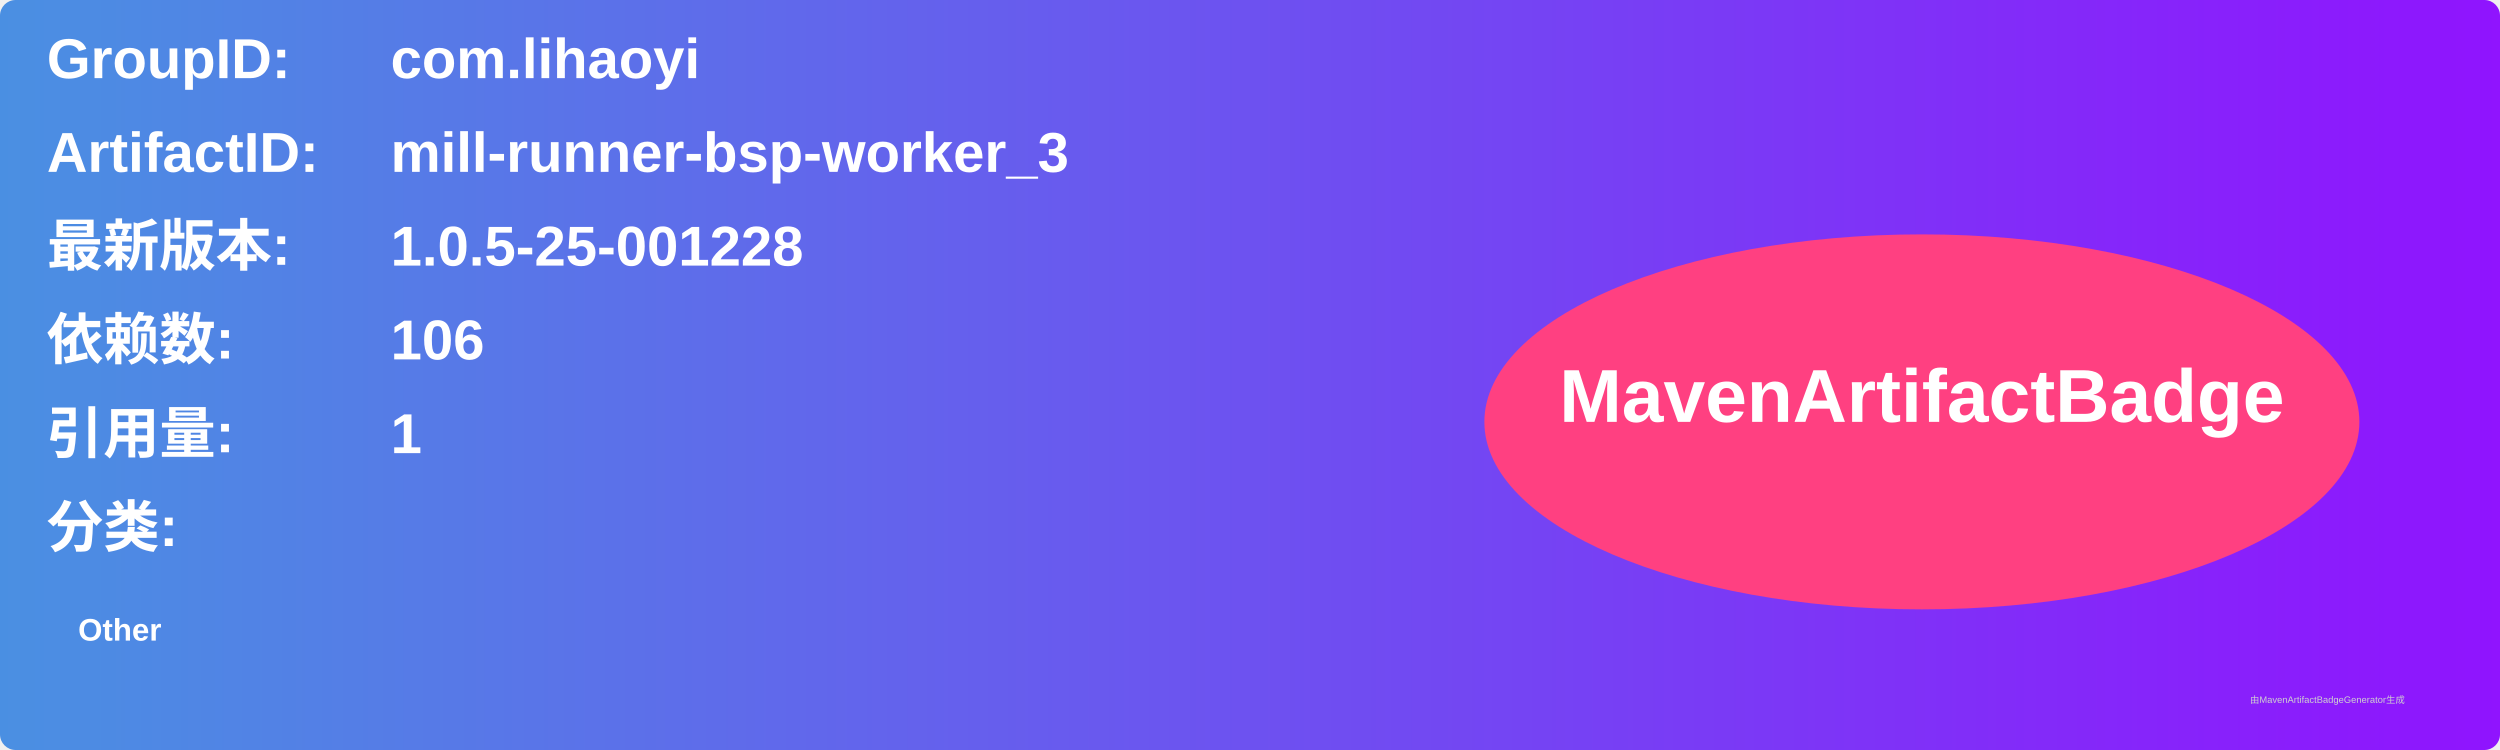
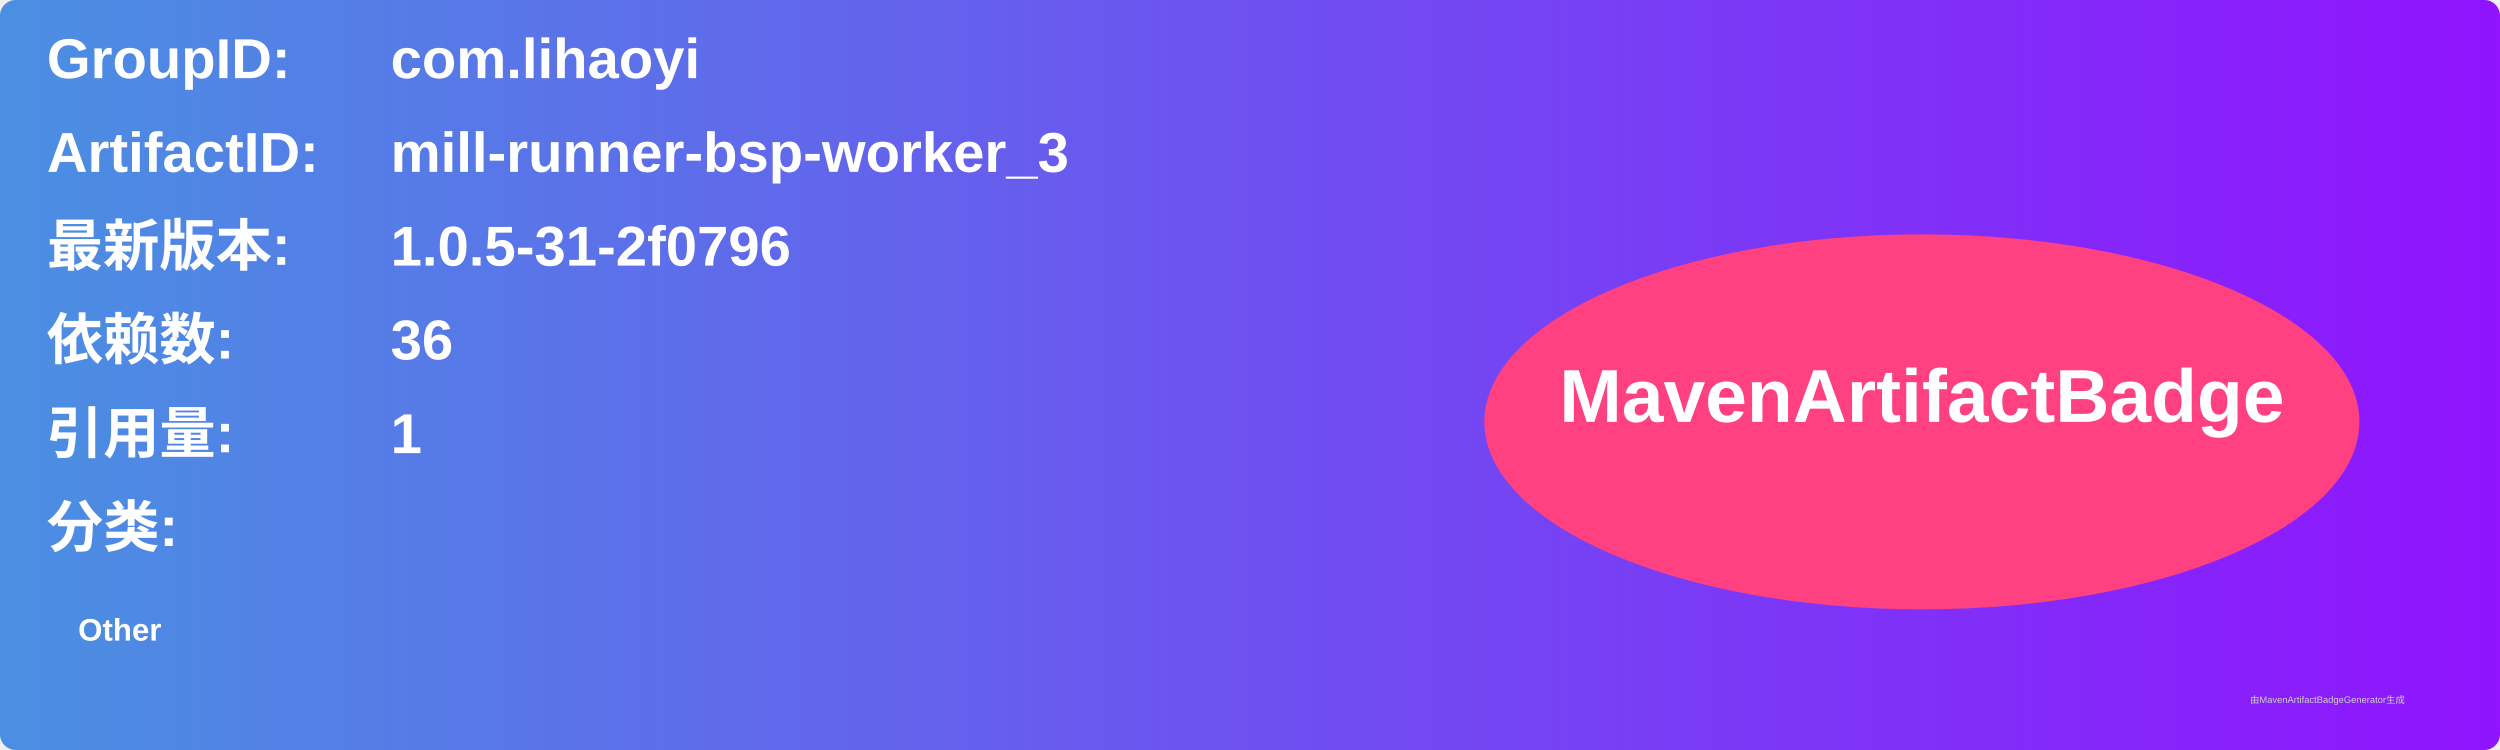
<svg xmlns="http://www.w3.org/2000/svg" width="800" height="240" viewBox="0 0 800 240">
  <linearGradient id="grad" x1="0%" y1="0%" x2="100%" y2="0%">
    <stop offset="0%" stop-color="#4a90e2" />
    <stop offset="100%" stop-color="#9013fe" />
  </linearGradient>
  <rect width="100%" height="100%" rx="5" ry="5" fill="url(#grad)" />
  <g transform="translate(15, 15)">
    <text x="0" y="10" font-family="Arial" font-size="18" fill="white" font-weight="bold" width="260">GroupID:</text>
    <text x="110" y="10" font-family="Arial" font-size="18" fill="white" font-weight="bold" width="460">com.lihaoyi</text>
    <text x="0" y="40" font-family="Arial" font-size="18" fill="white" font-weight="bold" width="260">ArtifactID:</text>
    <text x="110" y="40" font-family="Arial" font-size="18" fill="white" font-weight="bold" width="460">mill-runner-bsp-worker_3</text>
    <text x="0" y="70" font-family="Arial" font-size="18" fill="white" font-weight="bold">最新版本:</text>
    <text x="110" y="70" font-family="Arial" font-size="18" fill="white" font-weight="bold">
-       <tspan font-weight="bold">1.0.5-25-001228</tspan>
+       <tspan font-weight="bold">1.0.5-31-2f0796</tspan>
    </text>
    <text x="0" y="100" font-family="Arial" font-size="18" fill="white" font-weight="bold">依赖数: </text>
    <text x="110" y="100" font-family="Arial" font-size="18" fill="white">
-       <tspan font-weight="bold">106</tspan>
+       <tspan font-weight="bold">36</tspan>
    </text>
    <text x="0" y="130" font-family="Arial" font-size="18" fill="white" font-weight="bold">引用量: </text>
    <text x="110" y="130" font-family="Arial" font-size="18" fill="white">
      <tspan font-weight="bold">1</tspan>
    </text>
    <text x="0" y="160" font-family="Arial" font-size="18" fill="white" font-weight="bold">分类:</text>
    <text x="10" y="190" font-family="Arial" font-size="10" fill="white">
      <tspan font-weight="bold">Other</tspan>
    </text>
    <ellipse cx="600" cy="120" rx="140" ry="60" fill="#ff4081" />
    <text x="600" y="120" text-anchor="middle" font-family="Arial" font-size="24" fill="white" font-weight="bold">MavenArtifactBadge</text>
  </g>
  <text x="720" y="225" font-family="Arial" font-size="3" fill="#d0d0d0">由MavenArtifactBadgeGenerator生成</text>
</svg>
